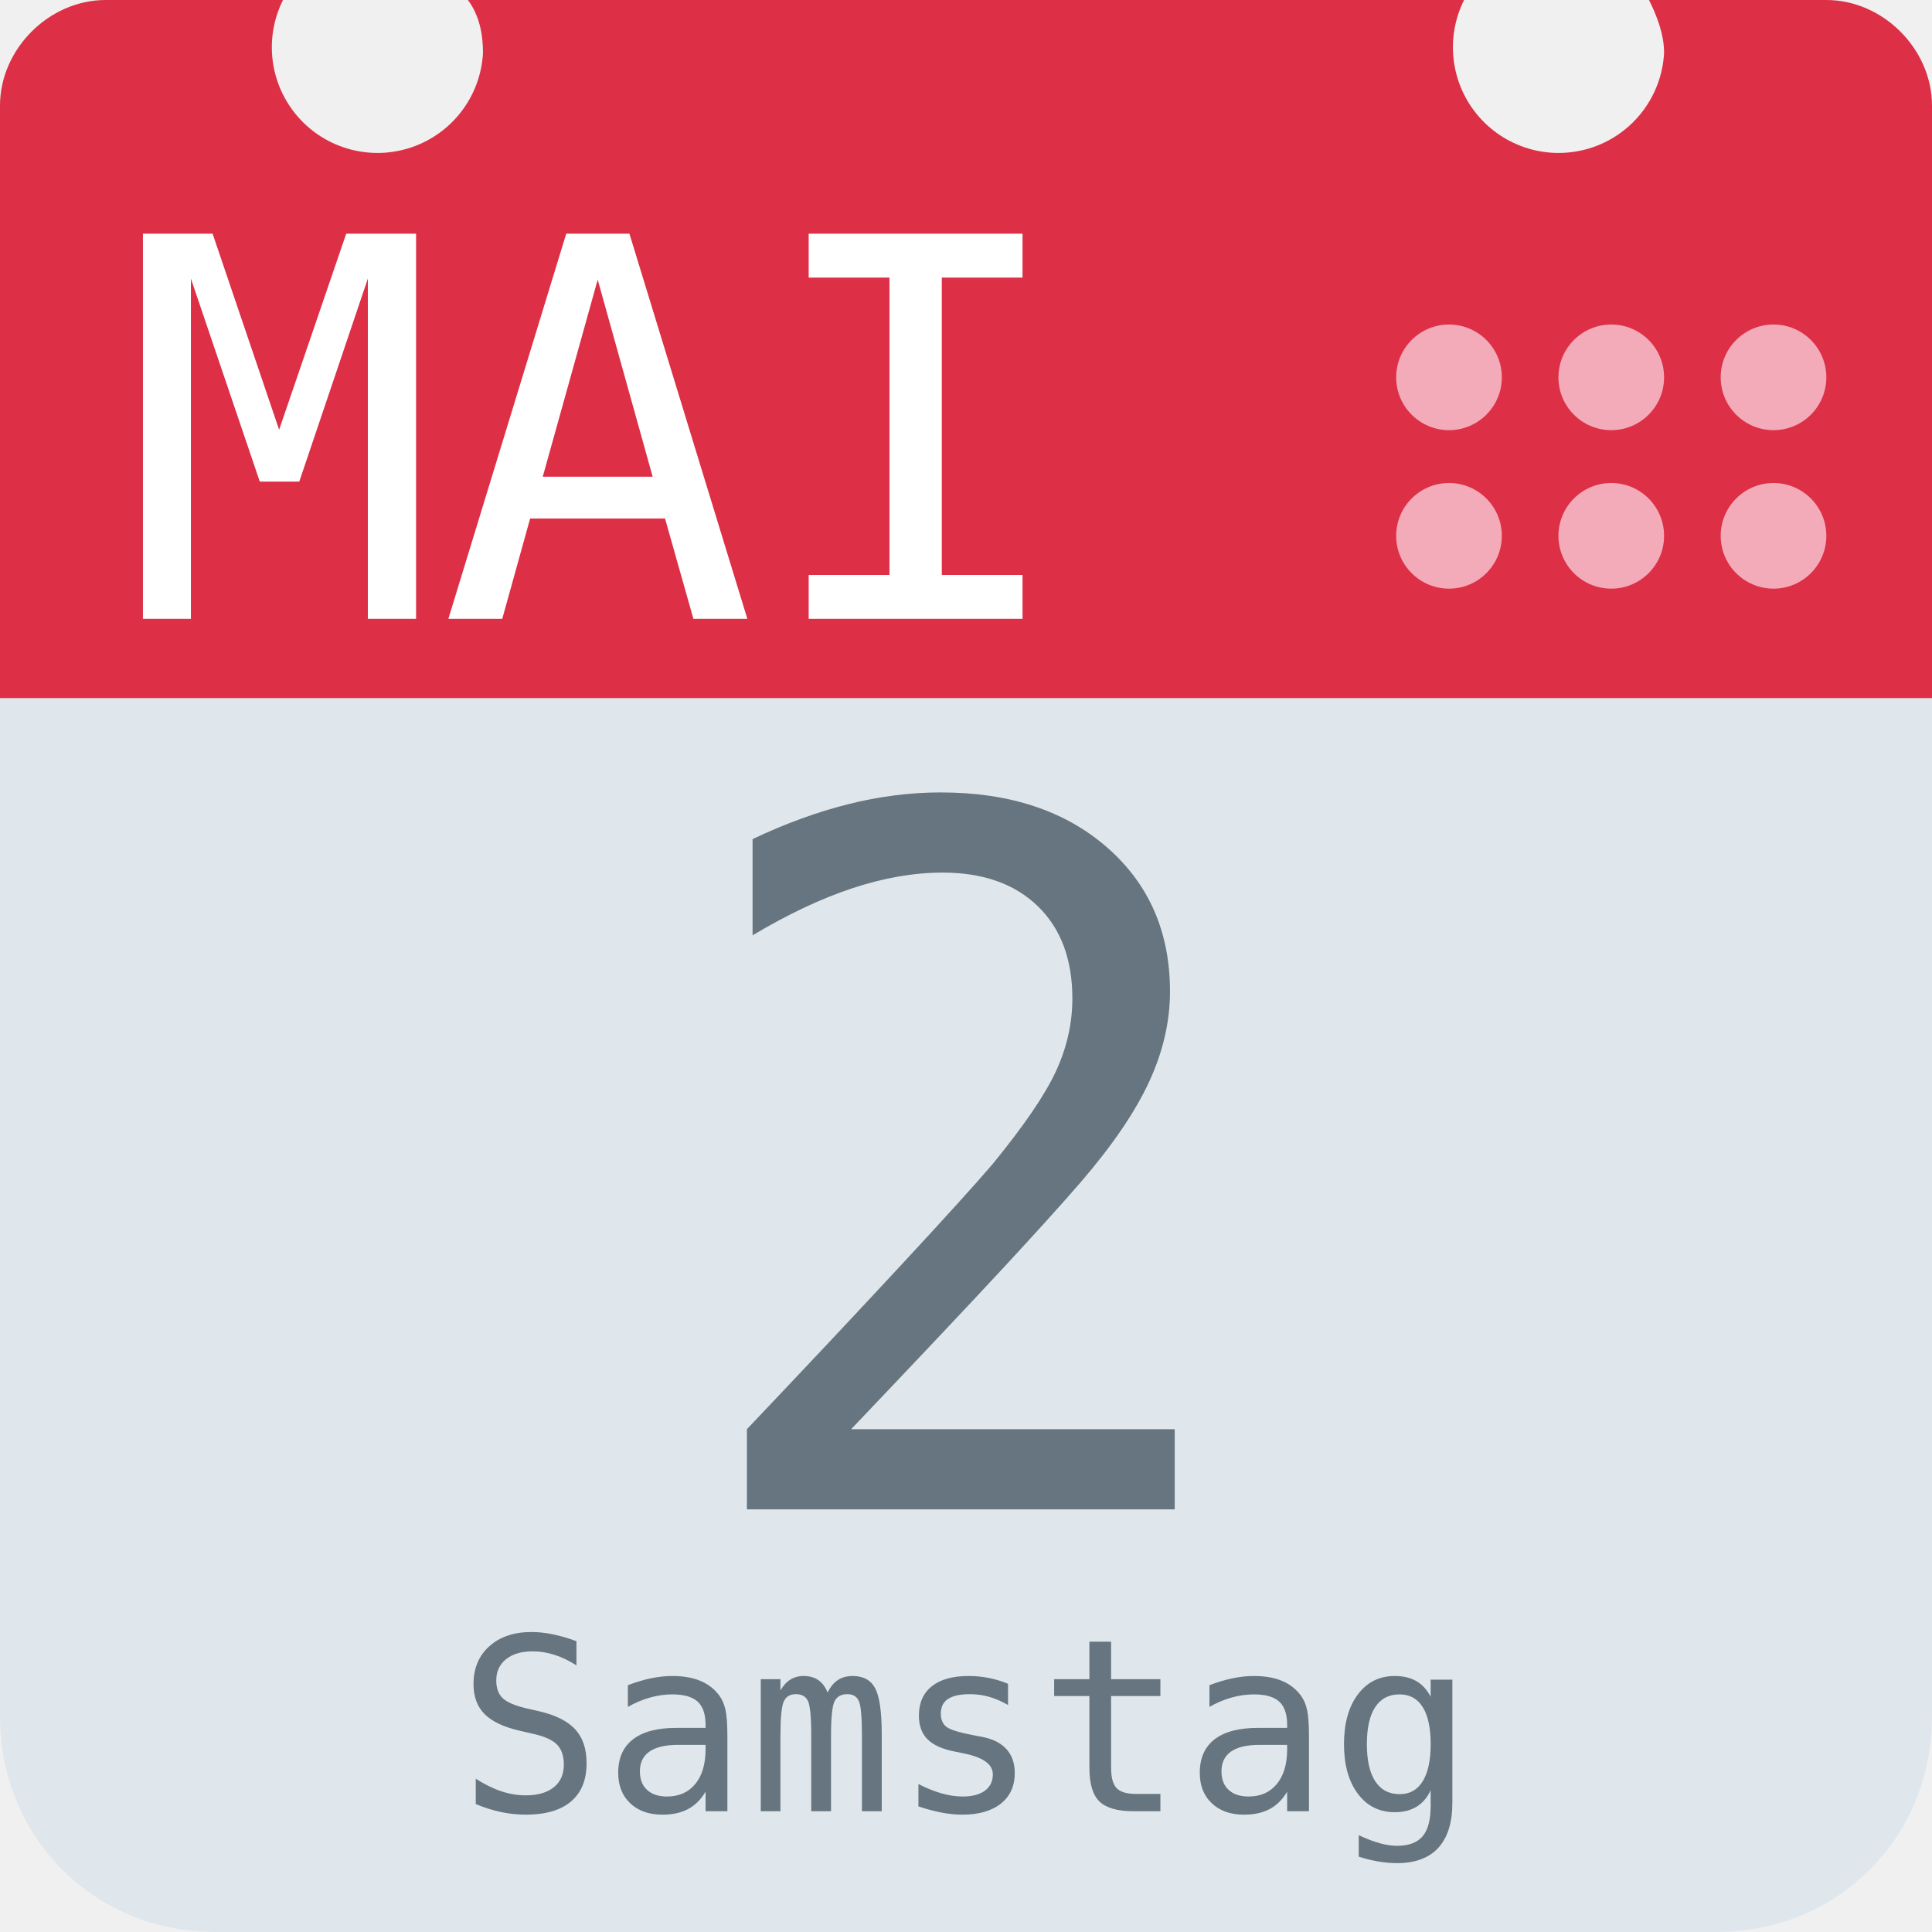
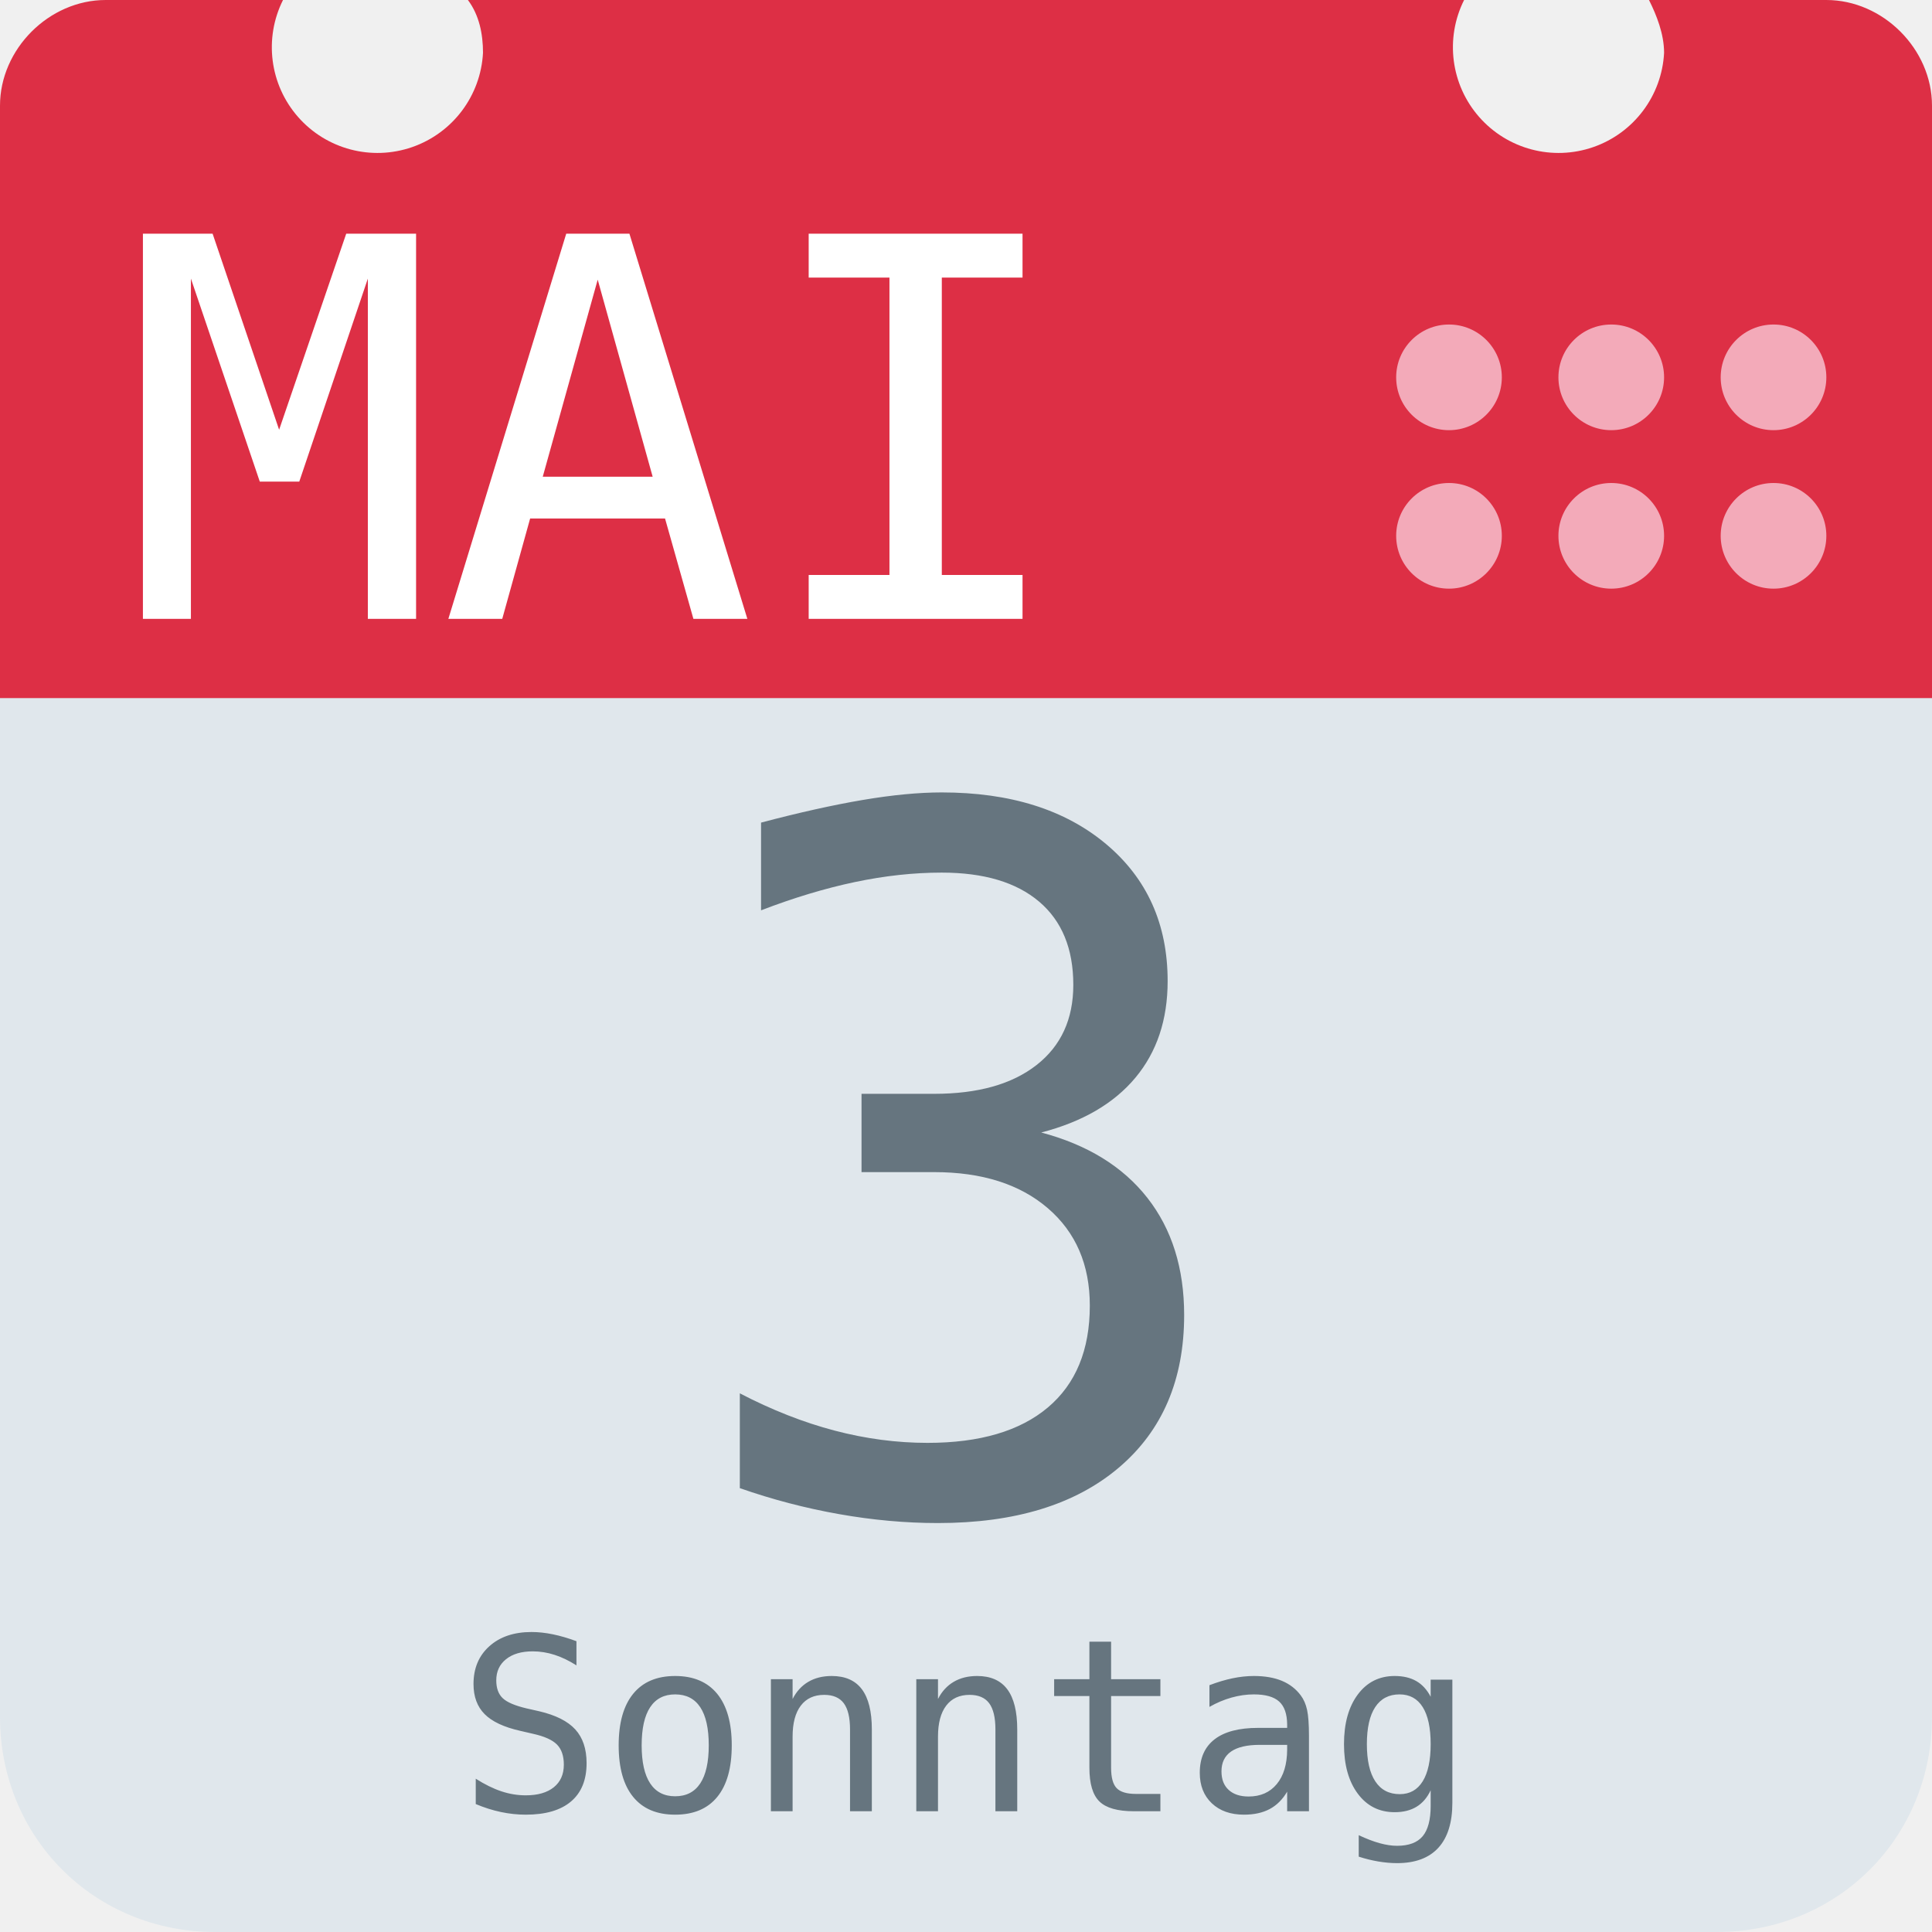
<svg xmlns="http://www.w3.org/2000/svg" aria-label="Calendar" role="img" viewBox="0 0 512 512">
  <path d="M512 455c0 32-25 57-57 57H57c-32 0-57-25-57-57V128c0-31 25-57 57-57h398c32 0 57 26 57 57z" fill="#e0e7ec" />
  <path d="M484 0h-47c2 4 4 9 4 14a28 28 0 1 1-53-14H124c3 4 4 9 4 14A28 28 0 1 1 75 0H28C13 0 0 13 0 28v157h512V28c0-15-13-28-28-28z" fill="#dd2f45" />
  <g fill="#f3aab9">
    <circle cx="470" cy="142" r="14" />
    <circle cx="470" cy="100" r="14" />
    <circle cx="427" cy="142" r="14" />
    <circle cx="427" cy="100" r="14" />
    <circle cx="384" cy="142" r="14" />
    <circle cx="384" cy="100" r="14" />
  </g>
  <text id="month" x="32" y="164" fill="#fff" font-family="monospace" font-size="140px" style="text-anchor: left">MAI</text>
-   <text id="day" x="256" y="400" fill="#66757f" font-family="monospace" font-size="256px" style="text-anchor: middle">2</text>
-   <text id="weekday" x="256" y="480" fill="#66757f" font-family="monospace" font-size="64px" style="text-anchor: middle">Samstag</text>
+   <text id="day" x="256" y="400" fill="#66757f" font-family="monospace" font-size="256px" style="text-anchor: middle">3</text>
+   <text id="weekday" x="256" y="480" fill="#66757f" font-family="monospace" font-size="64px" style="text-anchor: middle">Sonntag</text>
</svg>
